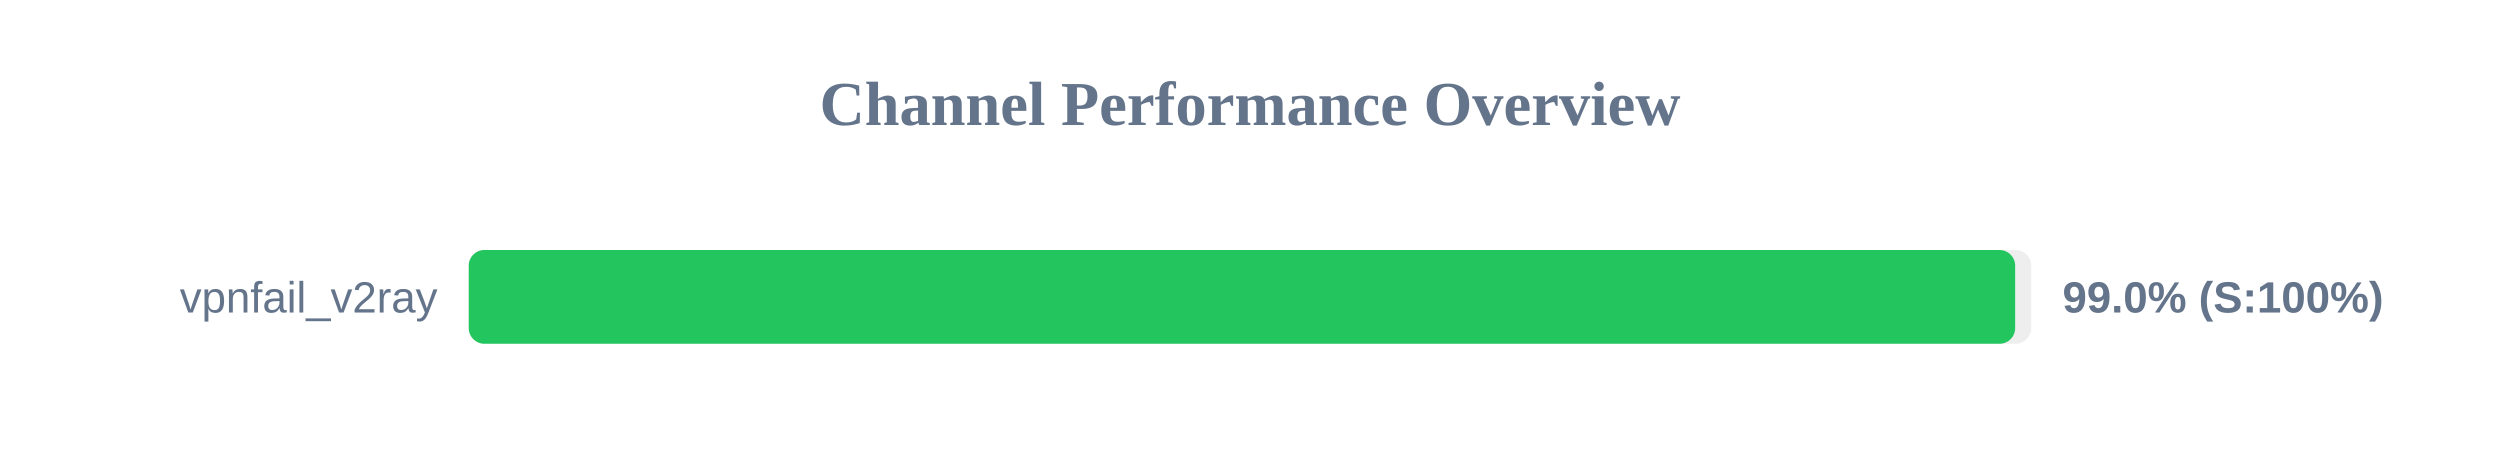
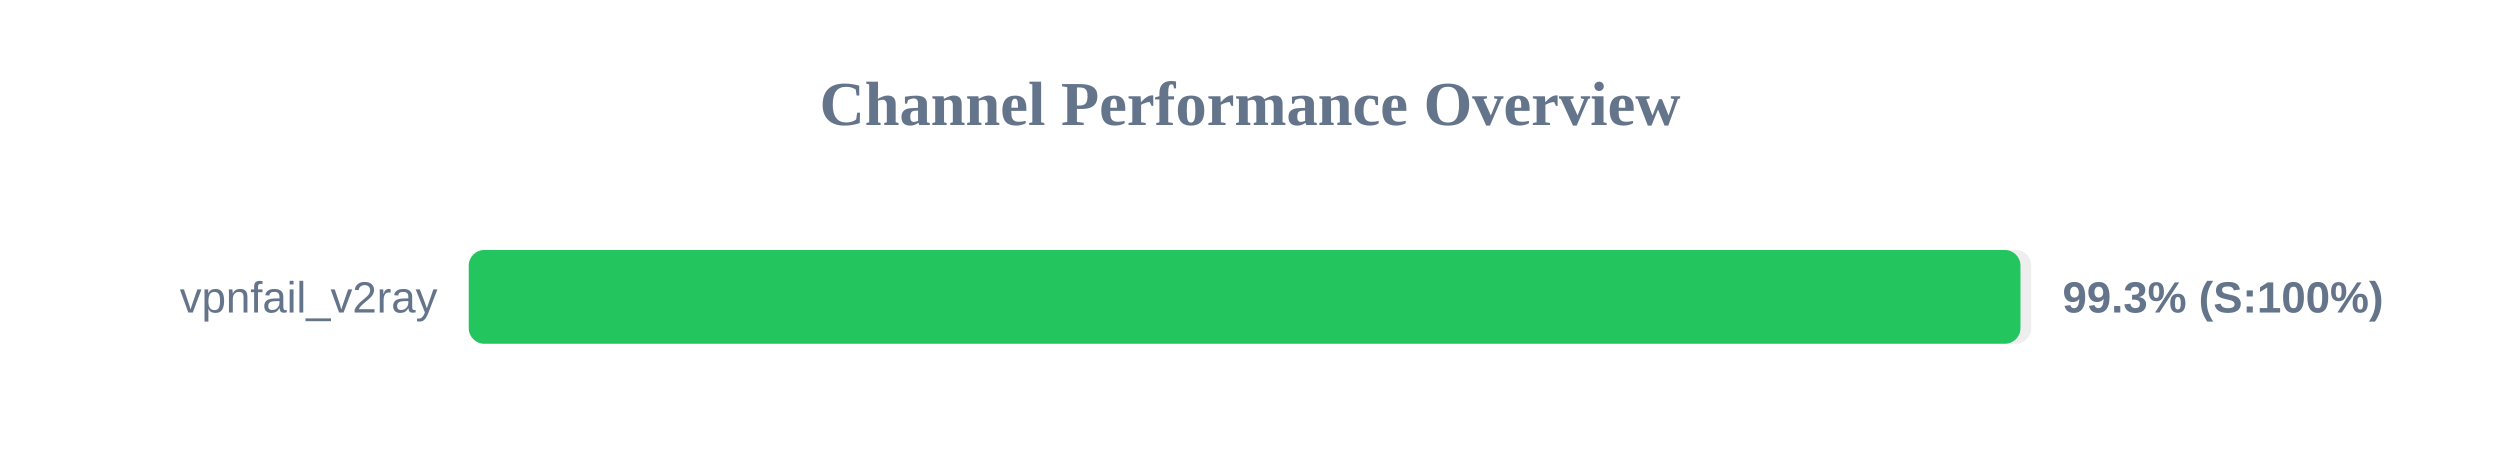
<svg xmlns="http://www.w3.org/2000/svg" width="800" height="150" version="1.1">
  <style>
        .row { font: 14px Arial; fill: #64748b; }
        .score { font: bold 14px Arial; fill: #64748b; }
    </style>
  <text x="400" y="40" text-anchor="middle" font-size="20px" font-weight="bold" fill="#64748b">Channel Performance Overview</text>
  <rect x="150" y="80" width="500" height="30" fill="#eee" rx="5" />
-   <rect x="150" y="80" width="494.85" height="30" fill="#22c55e" rx="5" />
+   <rect x="150" y="80" width="496.55" height="30" fill="#22c55e" rx="5" />
  <text x="140" y="100" text-anchor="end" class="row">vpnfail_v2ray</text>
-   <text x="660" y="100" text-anchor="start" class="score">99.0% (S:100%)</text>
+   <text x="660" y="100" text-anchor="start" class="score">99.3% (S:100%)</text>
</svg>
